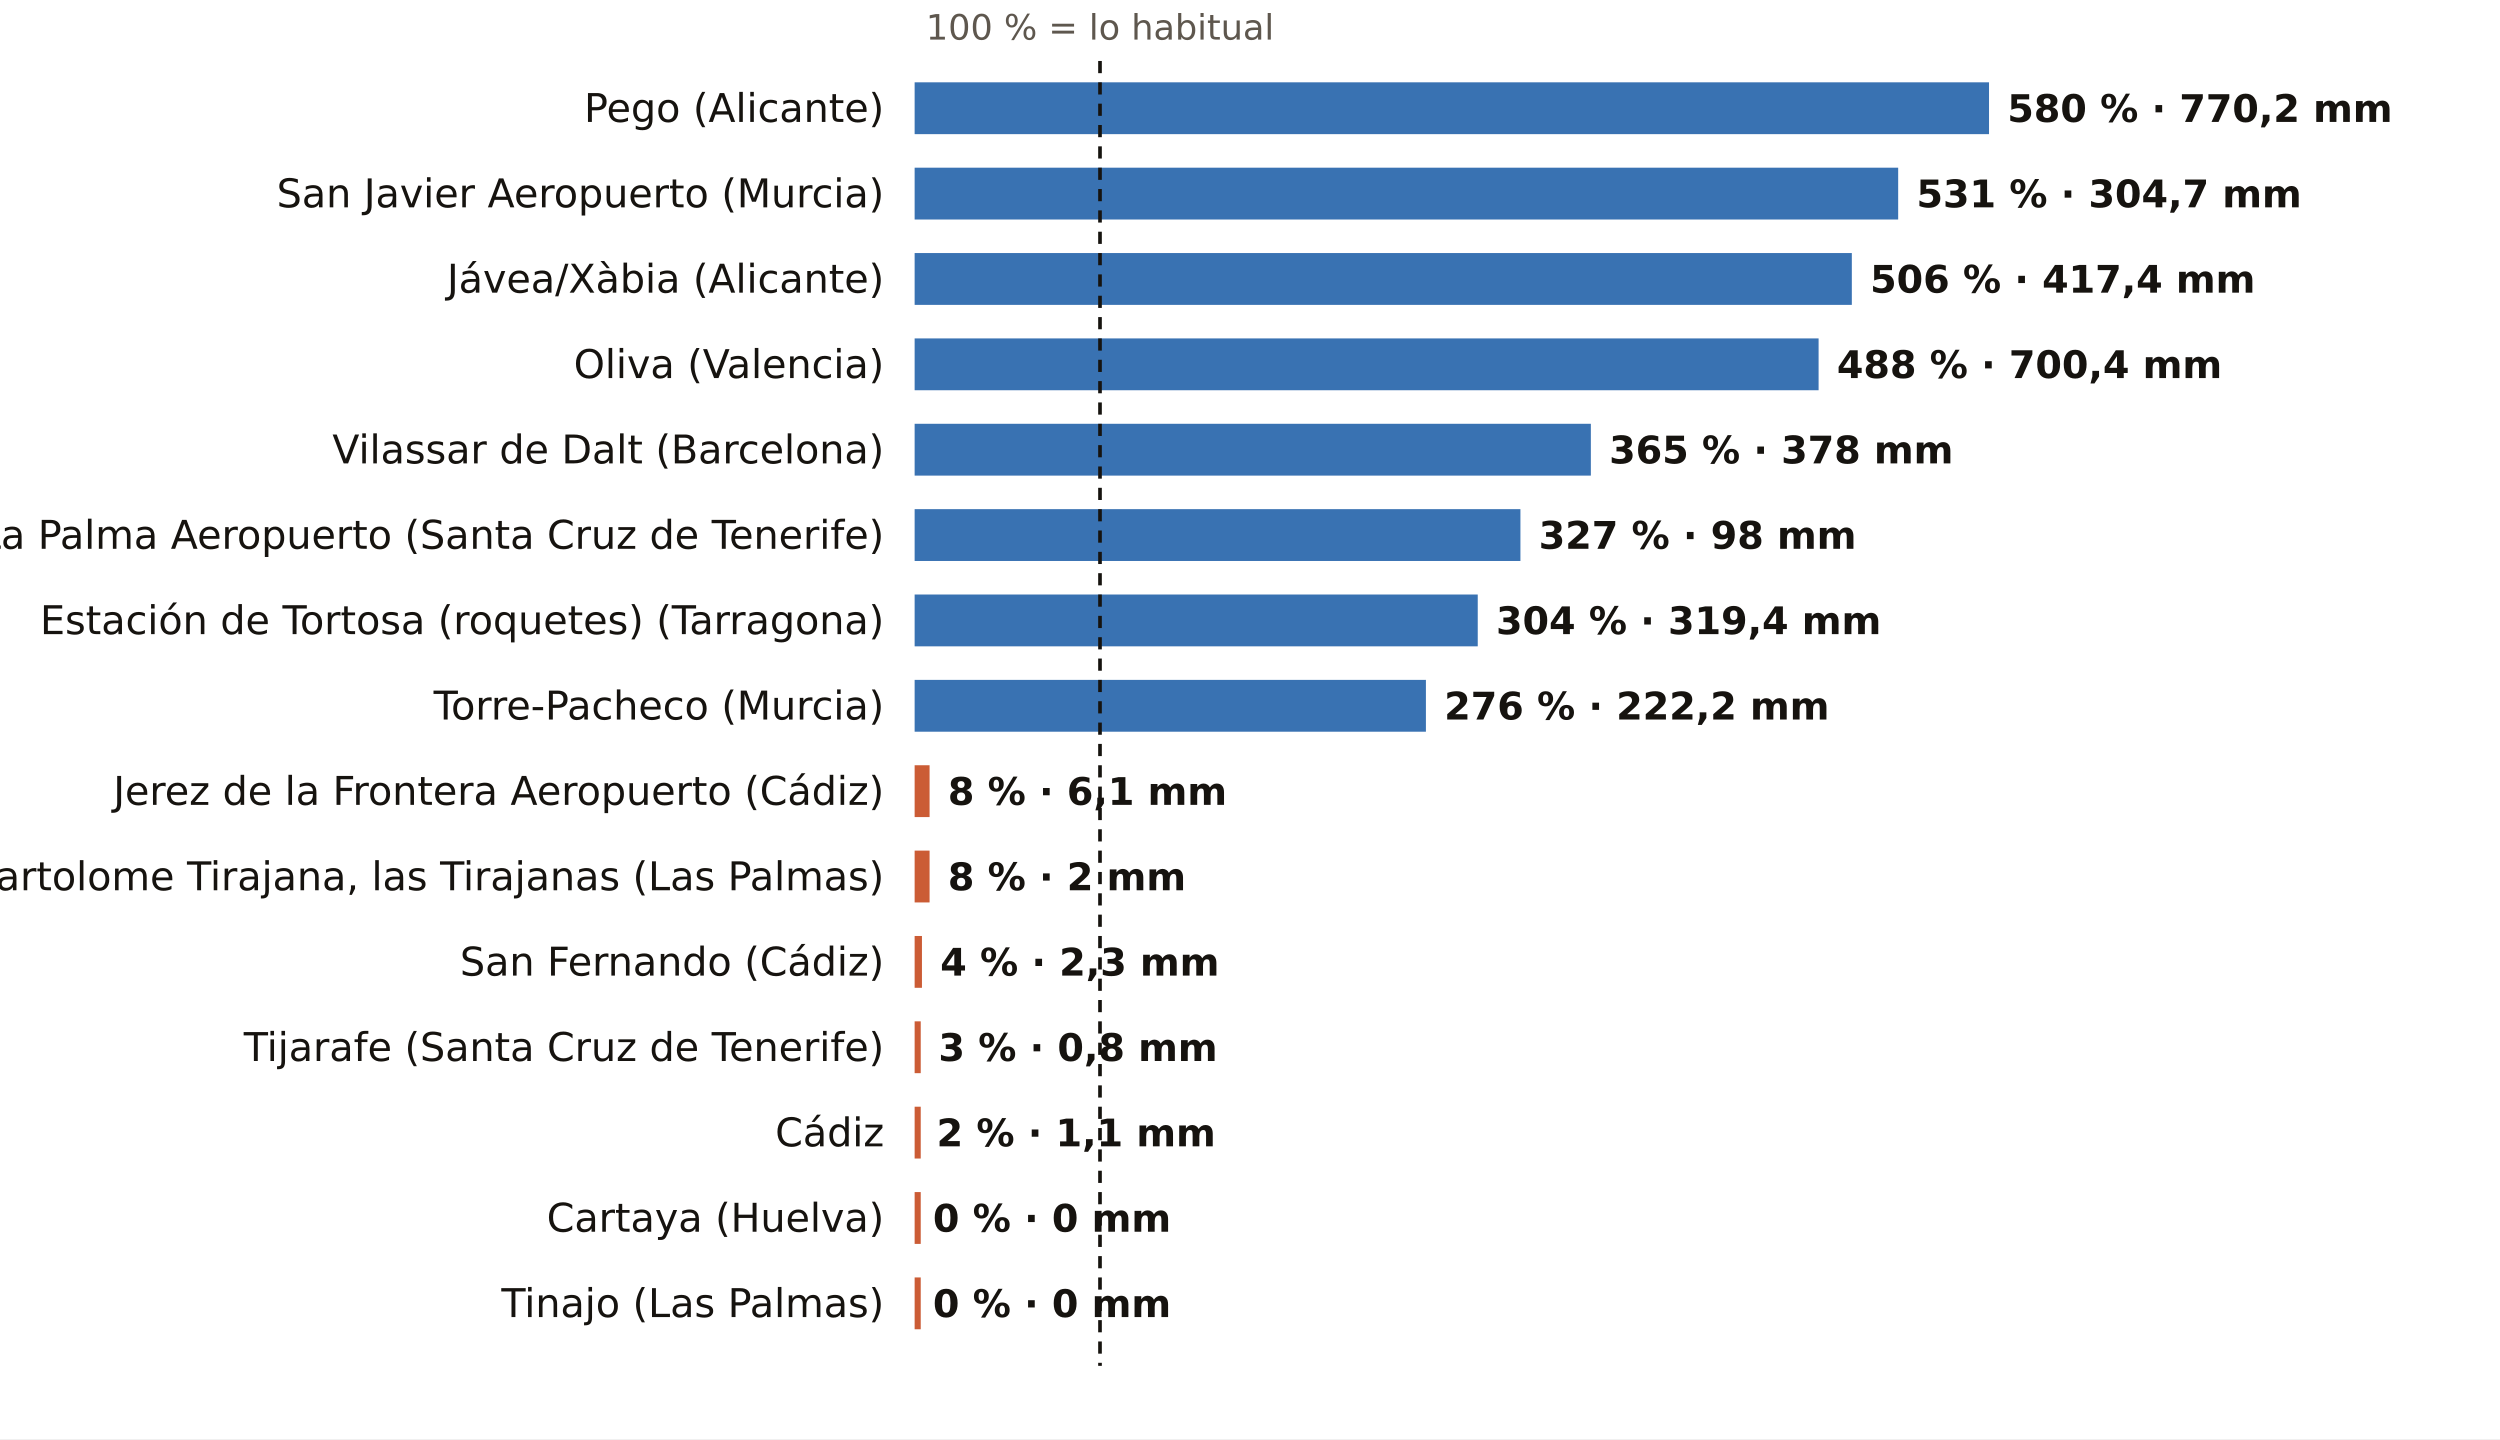
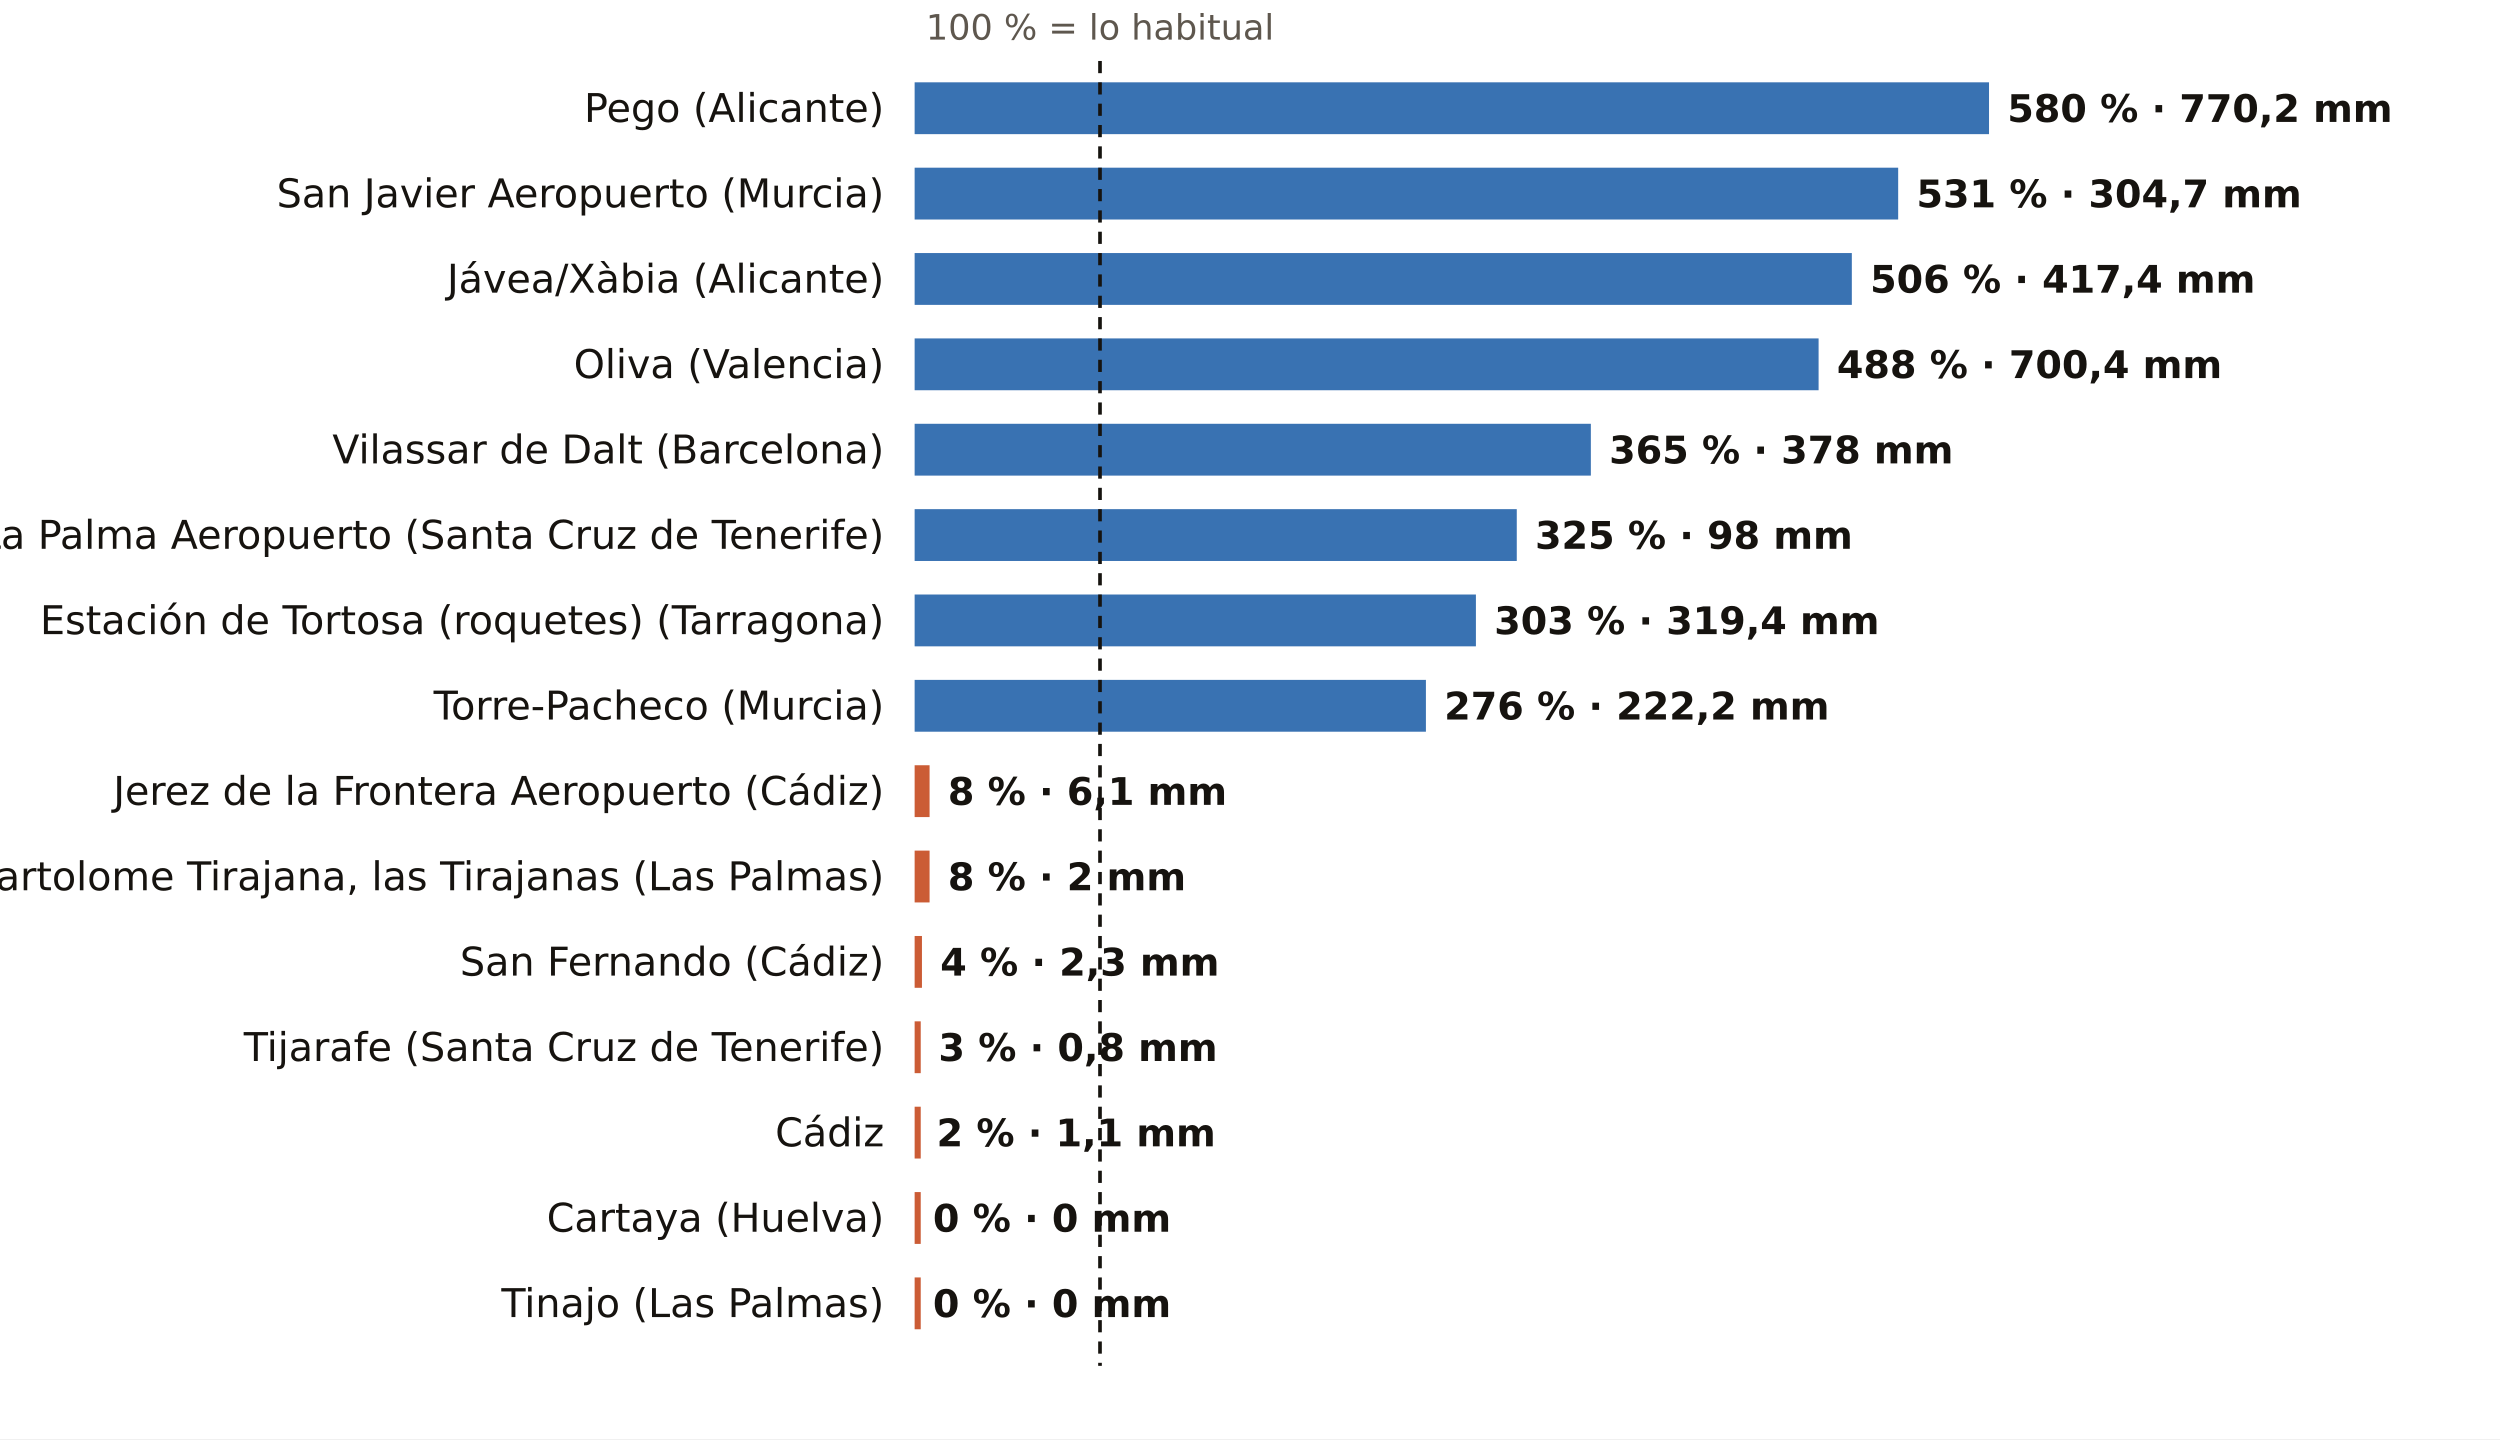
<svg xmlns="http://www.w3.org/2000/svg" viewBox="0 0 820 472" width="820" height="472" role="img" aria-label="El otoño, pluviómetro a pluviómetro: % de lo habitual">
  <rect width="820" height="472" fill="#FFFFFF" />
  <text x="360.8" y="13.0" font-size="11.5" fill="#5E574E" text-anchor="middle" font-weight="400" font-family="Public Sans, DejaVu Sans, Arial, sans-serif">100 % = lo habitual</text>
  <text x="290.0" y="40.0" font-size="13" fill="#16130F" text-anchor="end" font-weight="500" font-family="Public Sans, DejaVu Sans, Arial, sans-serif">Pego (Alicante)</text>
  <rect x="300" y="27" width="352.4" height="17" fill="#1F5FA8" opacity="0.88" />
  <text x="658.4" y="40.0" font-size="12.5" fill="#16130F" text-anchor="start" font-weight="600" font-family="Public Sans, DejaVu Sans, Arial, sans-serif">580 % · 770,2 mm</text>
  <text x="290.0" y="68.0" font-size="13" fill="#16130F" text-anchor="end" font-weight="500" font-family="Public Sans, DejaVu Sans, Arial, sans-serif">San Javier Aeropuerto (Murcia)</text>
  <rect x="300" y="55" width="322.6" height="17" fill="#1F5FA8" opacity="0.88" />
  <text x="628.6" y="68.0" font-size="12.5" fill="#16130F" text-anchor="start" font-weight="600" font-family="Public Sans, DejaVu Sans, Arial, sans-serif">531 % · 304,7 mm</text>
  <text x="290.0" y="96.0" font-size="13" fill="#16130F" text-anchor="end" font-weight="500" font-family="Public Sans, DejaVu Sans, Arial, sans-serif">Jávea/Xàbia (Alicante)</text>
  <rect x="300" y="83" width="307.4" height="17" fill="#1F5FA8" opacity="0.88" />
  <text x="613.4" y="96.0" font-size="12.5" fill="#16130F" text-anchor="start" font-weight="600" font-family="Public Sans, DejaVu Sans, Arial, sans-serif">506 % · 417,4 mm</text>
  <text x="290.0" y="124.0" font-size="13" fill="#16130F" text-anchor="end" font-weight="500" font-family="Public Sans, DejaVu Sans, Arial, sans-serif">Oliva (Valencia)</text>
  <rect x="300" y="111" width="296.5" height="17" fill="#1F5FA8" opacity="0.88" />
  <text x="602.5" y="124.0" font-size="12.5" fill="#16130F" text-anchor="start" font-weight="600" font-family="Public Sans, DejaVu Sans, Arial, sans-serif">488 % · 700,4 mm</text>
  <text x="290.0" y="152.0" font-size="13" fill="#16130F" text-anchor="end" font-weight="500" font-family="Public Sans, DejaVu Sans, Arial, sans-serif">Vilassar de Dalt (Barcelona)</text>
  <rect x="300" y="139" width="221.8" height="17" fill="#1F5FA8" opacity="0.88" />
  <text x="527.8" y="152.0" font-size="12.5" fill="#16130F" text-anchor="start" font-weight="600" font-family="Public Sans, DejaVu Sans, Arial, sans-serif">365 % · 378 mm</text>
  <text x="290.0" y="180.0" font-size="13" fill="#16130F" text-anchor="end" font-weight="500" font-family="Public Sans, DejaVu Sans, Arial, sans-serif">La Palma Aeropuerto (Santa Cruz de Tenerife)</text>
-   <rect x="300" y="167" width="198.7" height="17" fill="#1F5FA8" opacity="0.88" />
-   <text x="504.7" y="180.0" font-size="12.5" fill="#16130F" text-anchor="start" font-weight="600" font-family="Public Sans, DejaVu Sans, Arial, sans-serif">327 % · 98 mm</text>
+   <rect x="300" y="167" width="197.5" height="17" fill="#1F5FA8" opacity="0.88" />
+   <text x="503.5" y="180.0" font-size="12.5" fill="#16130F" text-anchor="start" font-weight="600" font-family="Public Sans, DejaVu Sans, Arial, sans-serif">325 % · 98 mm</text>
  <text x="290.0" y="208.0" font-size="13" fill="#16130F" text-anchor="end" font-weight="500" font-family="Public Sans, DejaVu Sans, Arial, sans-serif">Estación de Tortosa (roquetes) (Tarragona)</text>
-   <rect x="300" y="195" width="184.7" height="17" fill="#1F5FA8" opacity="0.88" />
-   <text x="490.7" y="208.0" font-size="12.5" fill="#16130F" text-anchor="start" font-weight="600" font-family="Public Sans, DejaVu Sans, Arial, sans-serif">304 % · 319,4 mm</text>
+   <rect x="300" y="195" width="184.1" height="17" fill="#1F5FA8" opacity="0.88" />
+   <text x="490.1" y="208.0" font-size="12.5" fill="#16130F" text-anchor="start" font-weight="600" font-family="Public Sans, DejaVu Sans, Arial, sans-serif">303 % · 319,4 mm</text>
  <text x="290.0" y="236.0" font-size="13" fill="#16130F" text-anchor="end" font-weight="500" font-family="Public Sans, DejaVu Sans, Arial, sans-serif">Torre-Pacheco (Murcia)</text>
  <rect x="300" y="223" width="167.7" height="17" fill="#1F5FA8" opacity="0.88" />
  <text x="473.7" y="236.0" font-size="12.5" fill="#16130F" text-anchor="start" font-weight="600" font-family="Public Sans, DejaVu Sans, Arial, sans-serif">276 % · 222,2 mm</text>
  <text x="290.0" y="264.0" font-size="13" fill="#16130F" text-anchor="end" font-weight="500" font-family="Public Sans, DejaVu Sans, Arial, sans-serif">Jerez de la Frontera Aeropuerto (Cádiz)</text>
  <rect x="300" y="251" width="4.9" height="17" fill="#C4461A" opacity="0.88" />
  <text x="310.9" y="264.0" font-size="12.5" fill="#16130F" text-anchor="start" font-weight="600" font-family="Public Sans, DejaVu Sans, Arial, sans-serif">8 % · 6,1 mm</text>
  <text x="290.0" y="292.0" font-size="13" fill="#16130F" text-anchor="end" font-weight="500" font-family="Public Sans, DejaVu Sans, Arial, sans-serif">San Bartolome Tirajana, las Tirajanas (Las Palmas)</text>
  <rect x="300" y="279" width="4.9" height="17" fill="#C4461A" opacity="0.88" />
  <text x="310.9" y="292.0" font-size="12.5" fill="#16130F" text-anchor="start" font-weight="600" font-family="Public Sans, DejaVu Sans, Arial, sans-serif">8 % · 2 mm</text>
  <text x="290.0" y="320.0" font-size="13" fill="#16130F" text-anchor="end" font-weight="500" font-family="Public Sans, DejaVu Sans, Arial, sans-serif">San Fernando (Cádiz)</text>
  <rect x="300" y="307" width="2.4" height="17" fill="#C4461A" opacity="0.88" />
  <text x="308.4" y="320.0" font-size="12.5" fill="#16130F" text-anchor="start" font-weight="600" font-family="Public Sans, DejaVu Sans, Arial, sans-serif">4 % · 2,3 mm</text>
  <text x="290.0" y="348.0" font-size="13" fill="#16130F" text-anchor="end" font-weight="500" font-family="Public Sans, DejaVu Sans, Arial, sans-serif">Tijarafe (Santa Cruz de Tenerife)</text>
  <rect x="300" y="335" width="2.0" height="17" fill="#C4461A" opacity="0.88" />
  <text x="307.8" y="348.0" font-size="12.5" fill="#16130F" text-anchor="start" font-weight="600" font-family="Public Sans, DejaVu Sans, Arial, sans-serif">3 % · 0,8 mm</text>
  <text x="290.0" y="376.0" font-size="13" fill="#16130F" text-anchor="end" font-weight="500" font-family="Public Sans, DejaVu Sans, Arial, sans-serif">Cádiz</text>
  <rect x="300" y="363" width="2.0" height="17" fill="#C4461A" opacity="0.88" />
  <text x="307.2" y="376.0" font-size="12.5" fill="#16130F" text-anchor="start" font-weight="600" font-family="Public Sans, DejaVu Sans, Arial, sans-serif">2 % · 1,1 mm</text>
  <text x="290.0" y="404.0" font-size="13" fill="#16130F" text-anchor="end" font-weight="500" font-family="Public Sans, DejaVu Sans, Arial, sans-serif">Cartaya (Huelva)</text>
  <rect x="300" y="391" width="2.0" height="17" fill="#C4461A" opacity="0.88" />
  <text x="306.0" y="404.0" font-size="12.5" fill="#16130F" text-anchor="start" font-weight="600" font-family="Public Sans, DejaVu Sans, Arial, sans-serif">0 % · 0 mm</text>
  <text x="290.0" y="432.0" font-size="13" fill="#16130F" text-anchor="end" font-weight="500" font-family="Public Sans, DejaVu Sans, Arial, sans-serif">Tinajo (Las Palmas)</text>
  <rect x="300" y="419" width="2.0" height="17" fill="#C4461A" opacity="0.88" />
  <text x="306.0" y="432.0" font-size="12.5" fill="#16130F" text-anchor="start" font-weight="600" font-family="Public Sans, DejaVu Sans, Arial, sans-serif">0 % · 0 mm</text>
  <line x1="360.8" x2="360.8" y1="20" y2="448" stroke="#16130F" stroke-width="1.2" stroke-dasharray="4 3" />
</svg>
